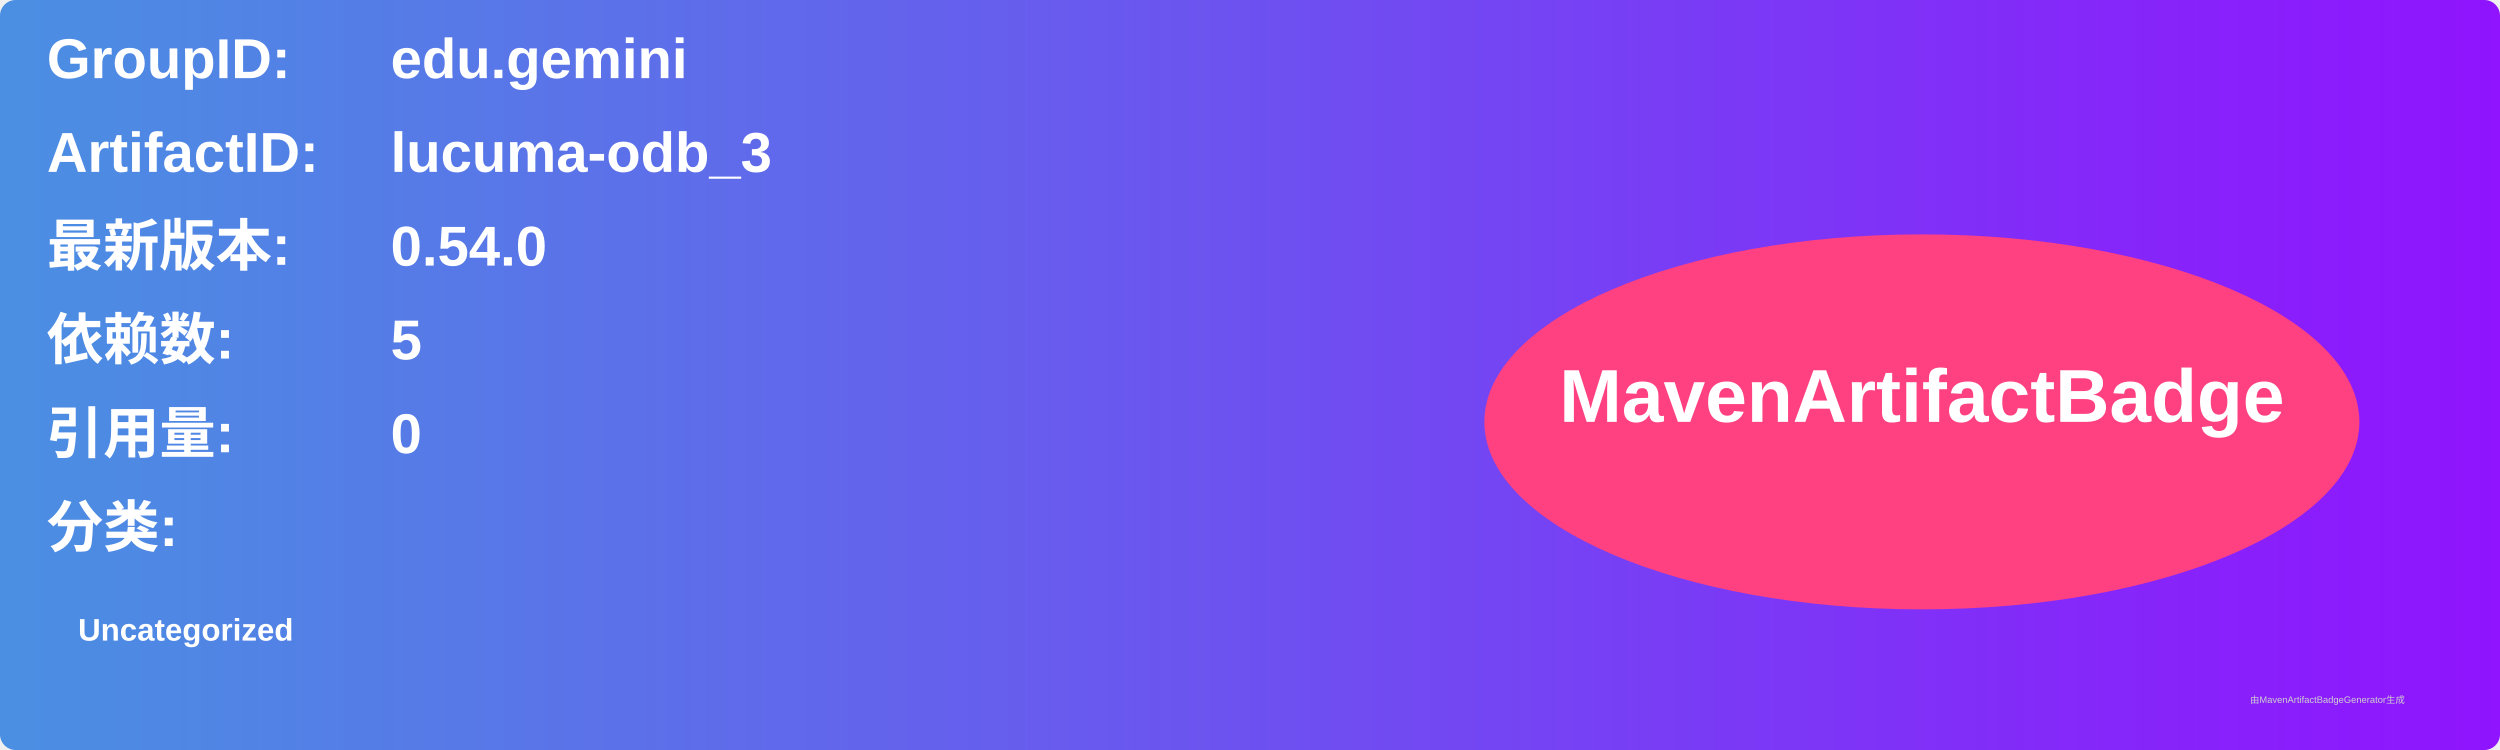
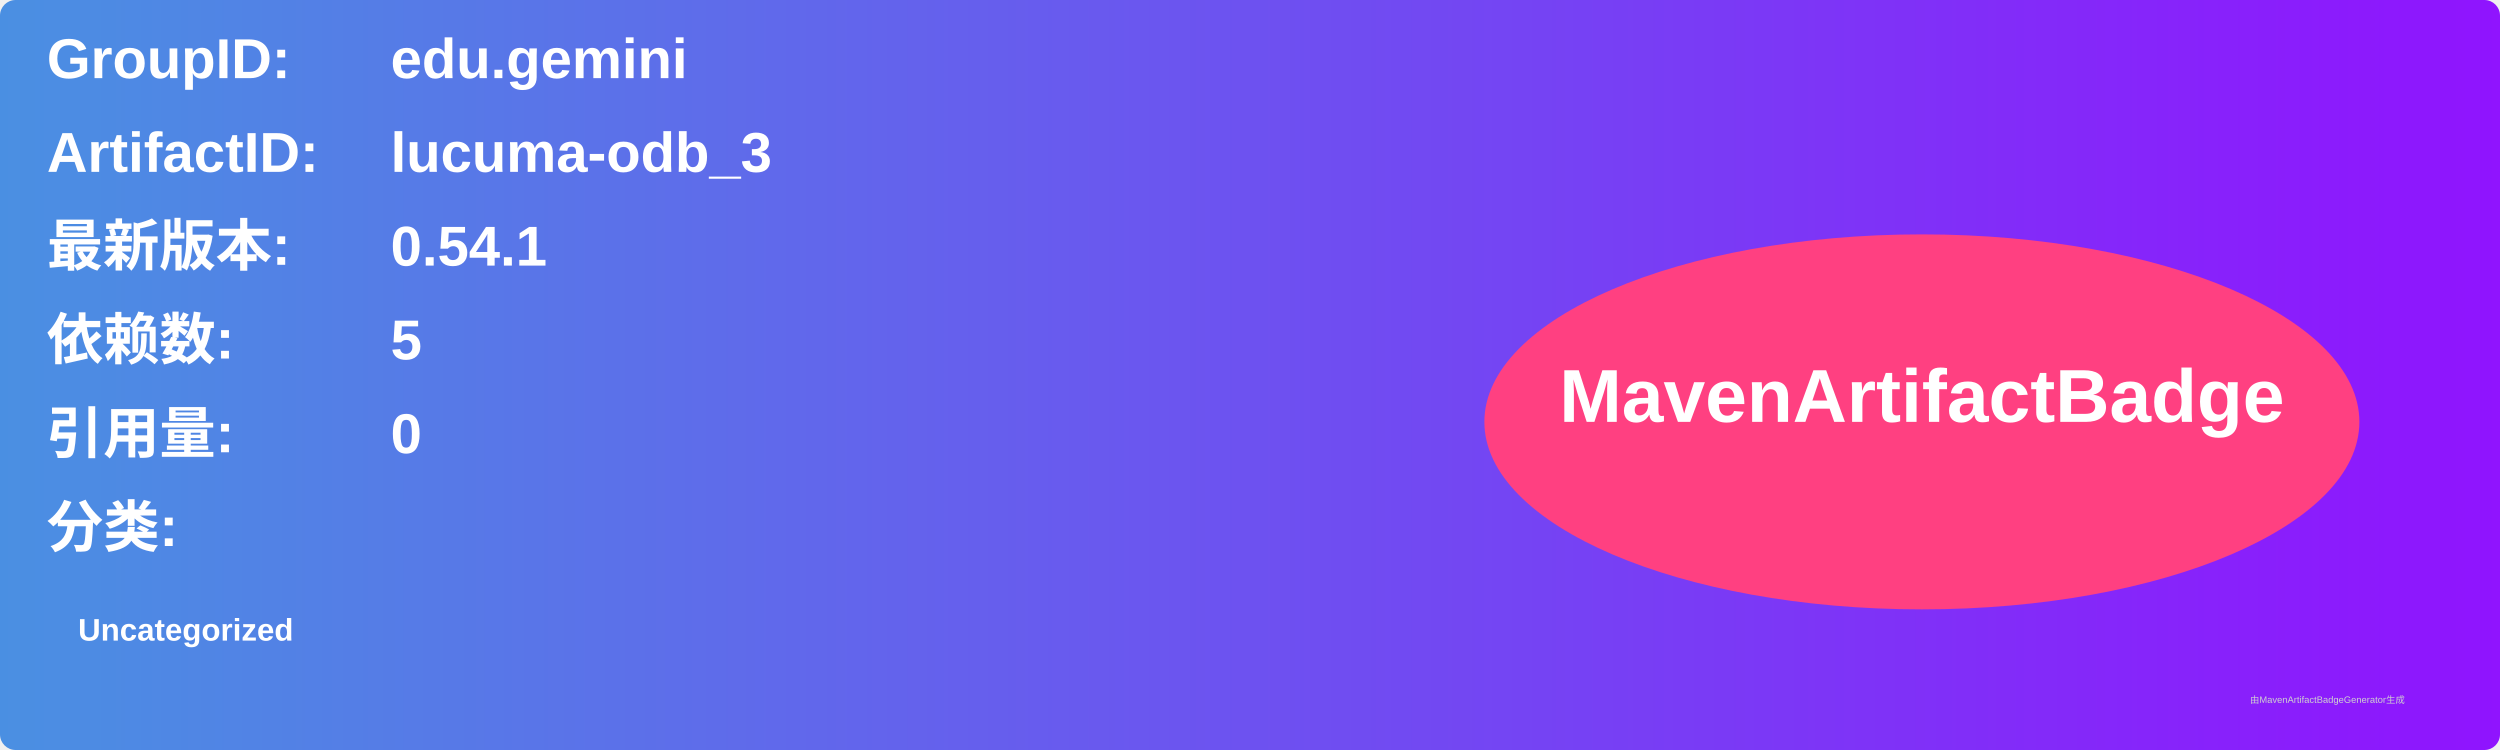
<svg xmlns="http://www.w3.org/2000/svg" width="800" height="240" viewBox="0 0 800 240">
  <linearGradient id="grad" x1="0%" y1="0%" x2="100%" y2="0%">
    <stop offset="0%" stop-color="#4a90e2" />
    <stop offset="100%" stop-color="#9013fe" />
  </linearGradient>
  <rect width="100%" height="100%" rx="5" ry="5" fill="url(#grad)" />
  <g transform="translate(15, 15)">
    <text x="0" y="10" font-family="Arial" font-size="18" fill="white" font-weight="bold" width="260">GroupID:</text>
    <text x="110" y="10" font-family="Arial" font-size="18" fill="white" font-weight="bold" width="460">edu.gemini</text>
    <text x="0" y="40" font-family="Arial" font-size="18" fill="white" font-weight="bold" width="260">ArtifactID:</text>
    <text x="110" y="40" font-family="Arial" font-size="18" fill="white" font-weight="bold" width="460">lucuma-odb_3</text>
    <text x="0" y="70" font-family="Arial" font-size="18" fill="white" font-weight="bold">最新版本:</text>
    <text x="110" y="70" font-family="Arial" font-size="18" fill="white" font-weight="bold">
-       <tspan font-weight="bold">0.54.0</tspan>
+       <tspan font-weight="bold">0.54.1</tspan>
    </text>
    <text x="0" y="100" font-family="Arial" font-size="18" fill="white" font-weight="bold">依赖数: </text>
    <text x="110" y="100" font-family="Arial" font-size="18" fill="white">
      <tspan font-weight="bold">5</tspan>
    </text>
    <text x="0" y="130" font-family="Arial" font-size="18" fill="white" font-weight="bold">引用量: </text>
    <text x="110" y="130" font-family="Arial" font-size="18" fill="white">
      <tspan font-weight="bold">0</tspan>
    </text>
    <text x="0" y="160" font-family="Arial" font-size="18" fill="white" font-weight="bold">分类:</text>
    <text x="10" y="190" font-family="Arial" font-size="10" fill="white">
      <tspan font-weight="bold">Uncategorized</tspan>
    </text>
    <ellipse cx="600" cy="120" rx="140" ry="60" fill="#ff4081" />
    <text x="600" y="120" text-anchor="middle" font-family="Arial" font-size="24" fill="white" font-weight="bold">MavenArtifactBadge</text>
  </g>
  <text x="720" y="225" font-family="Arial" font-size="3" fill="#d0d0d0">由MavenArtifactBadgeGenerator生成</text>
</svg>
